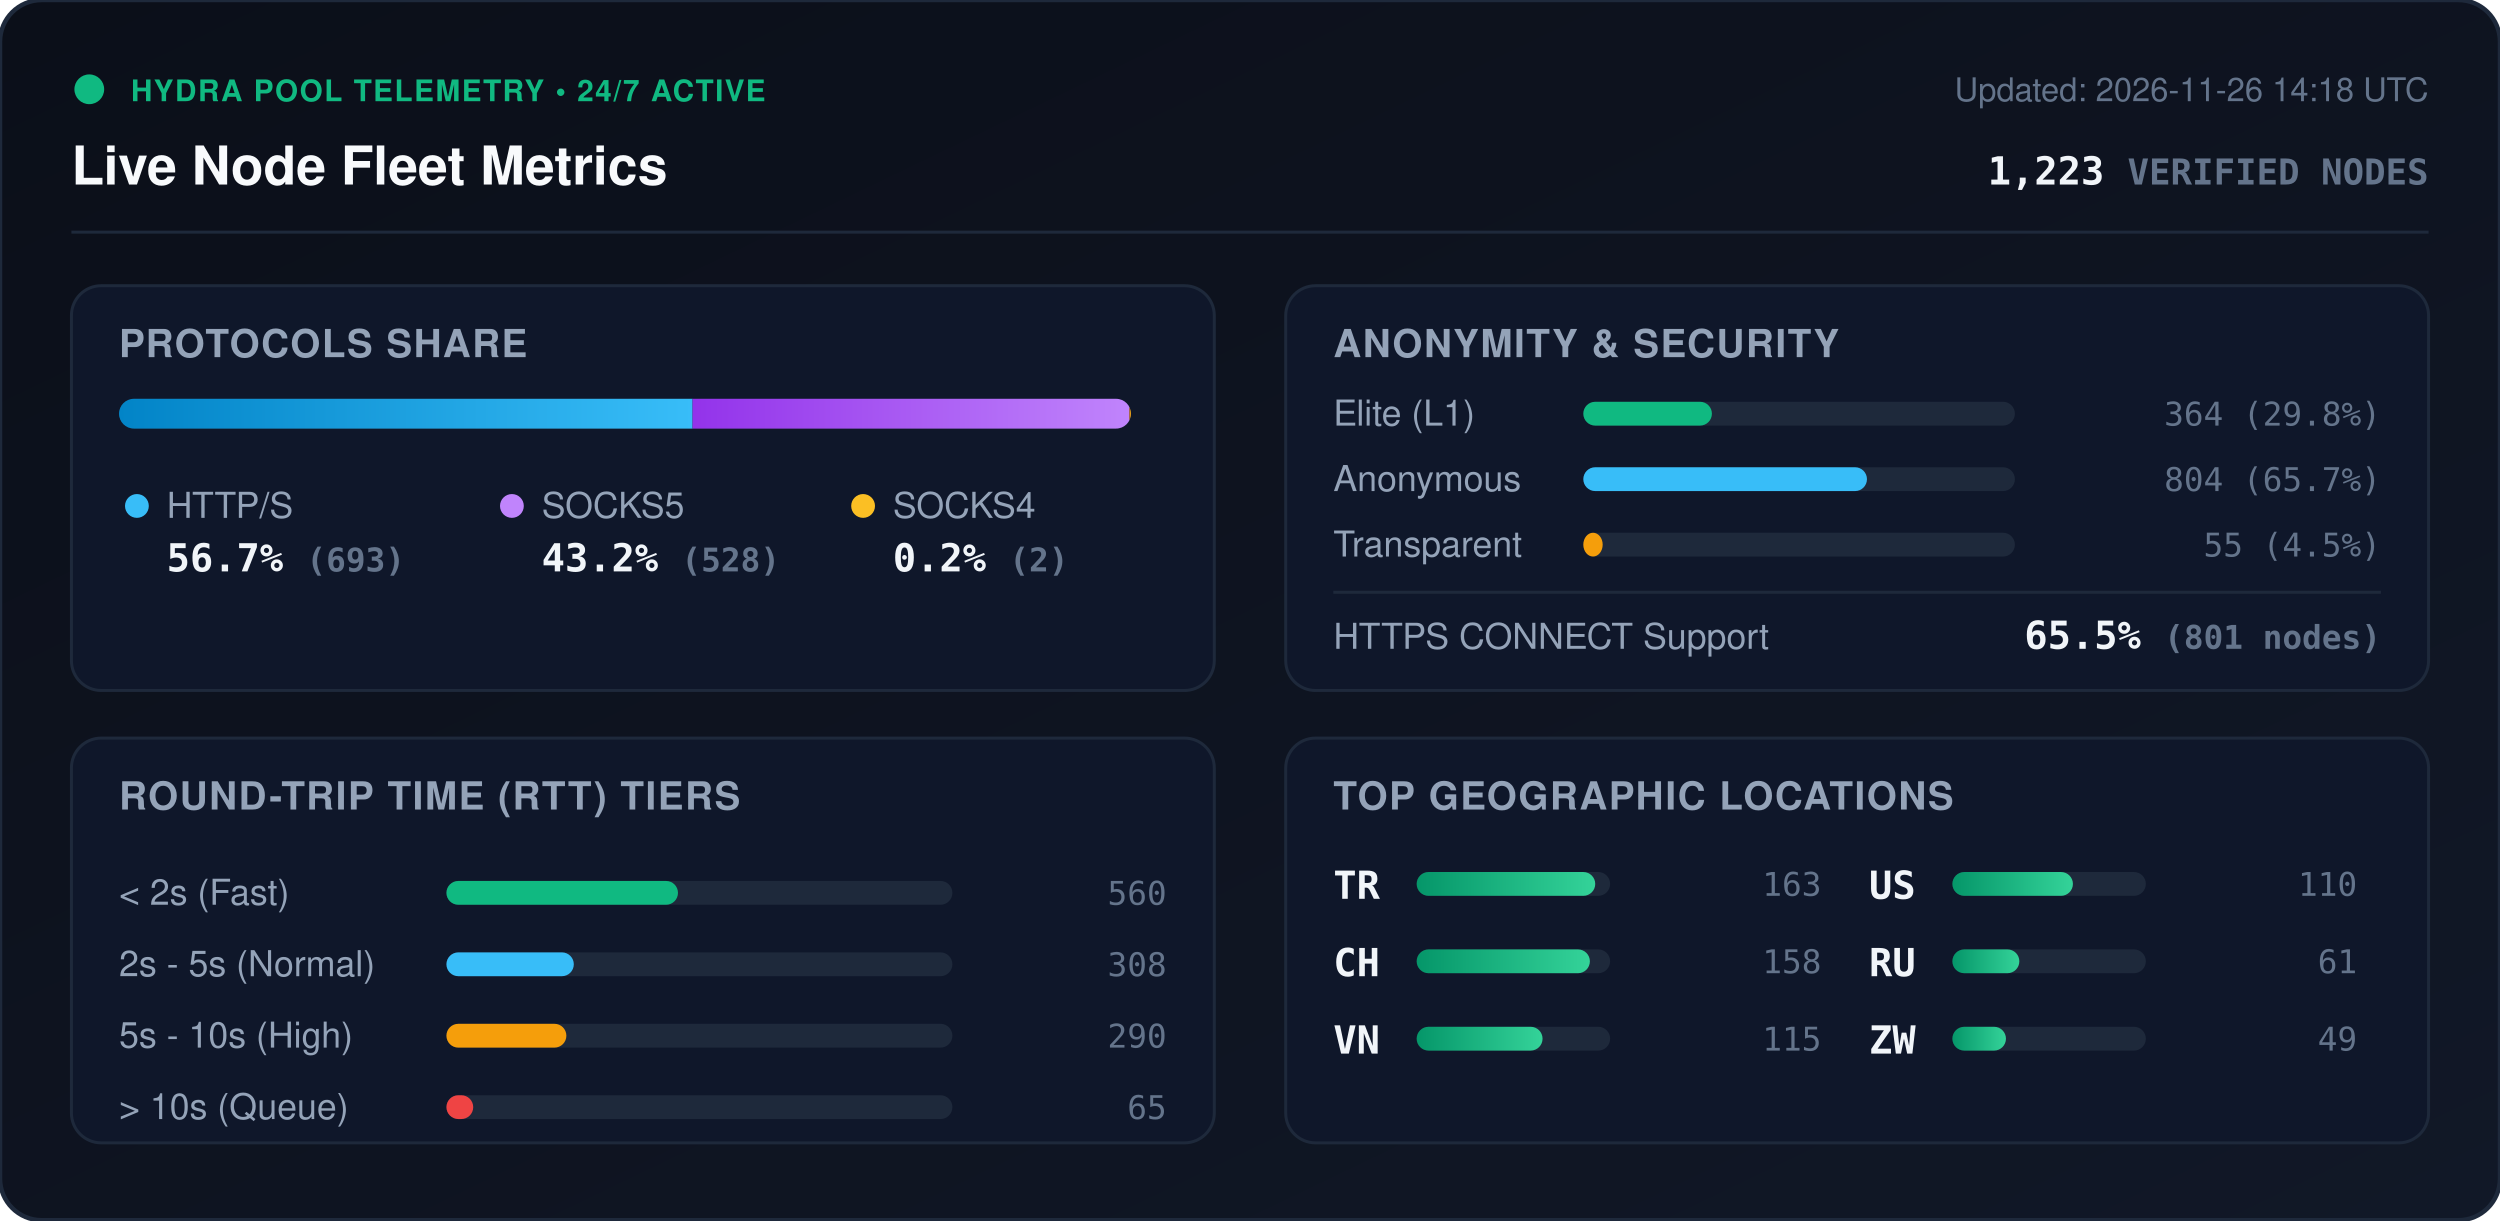
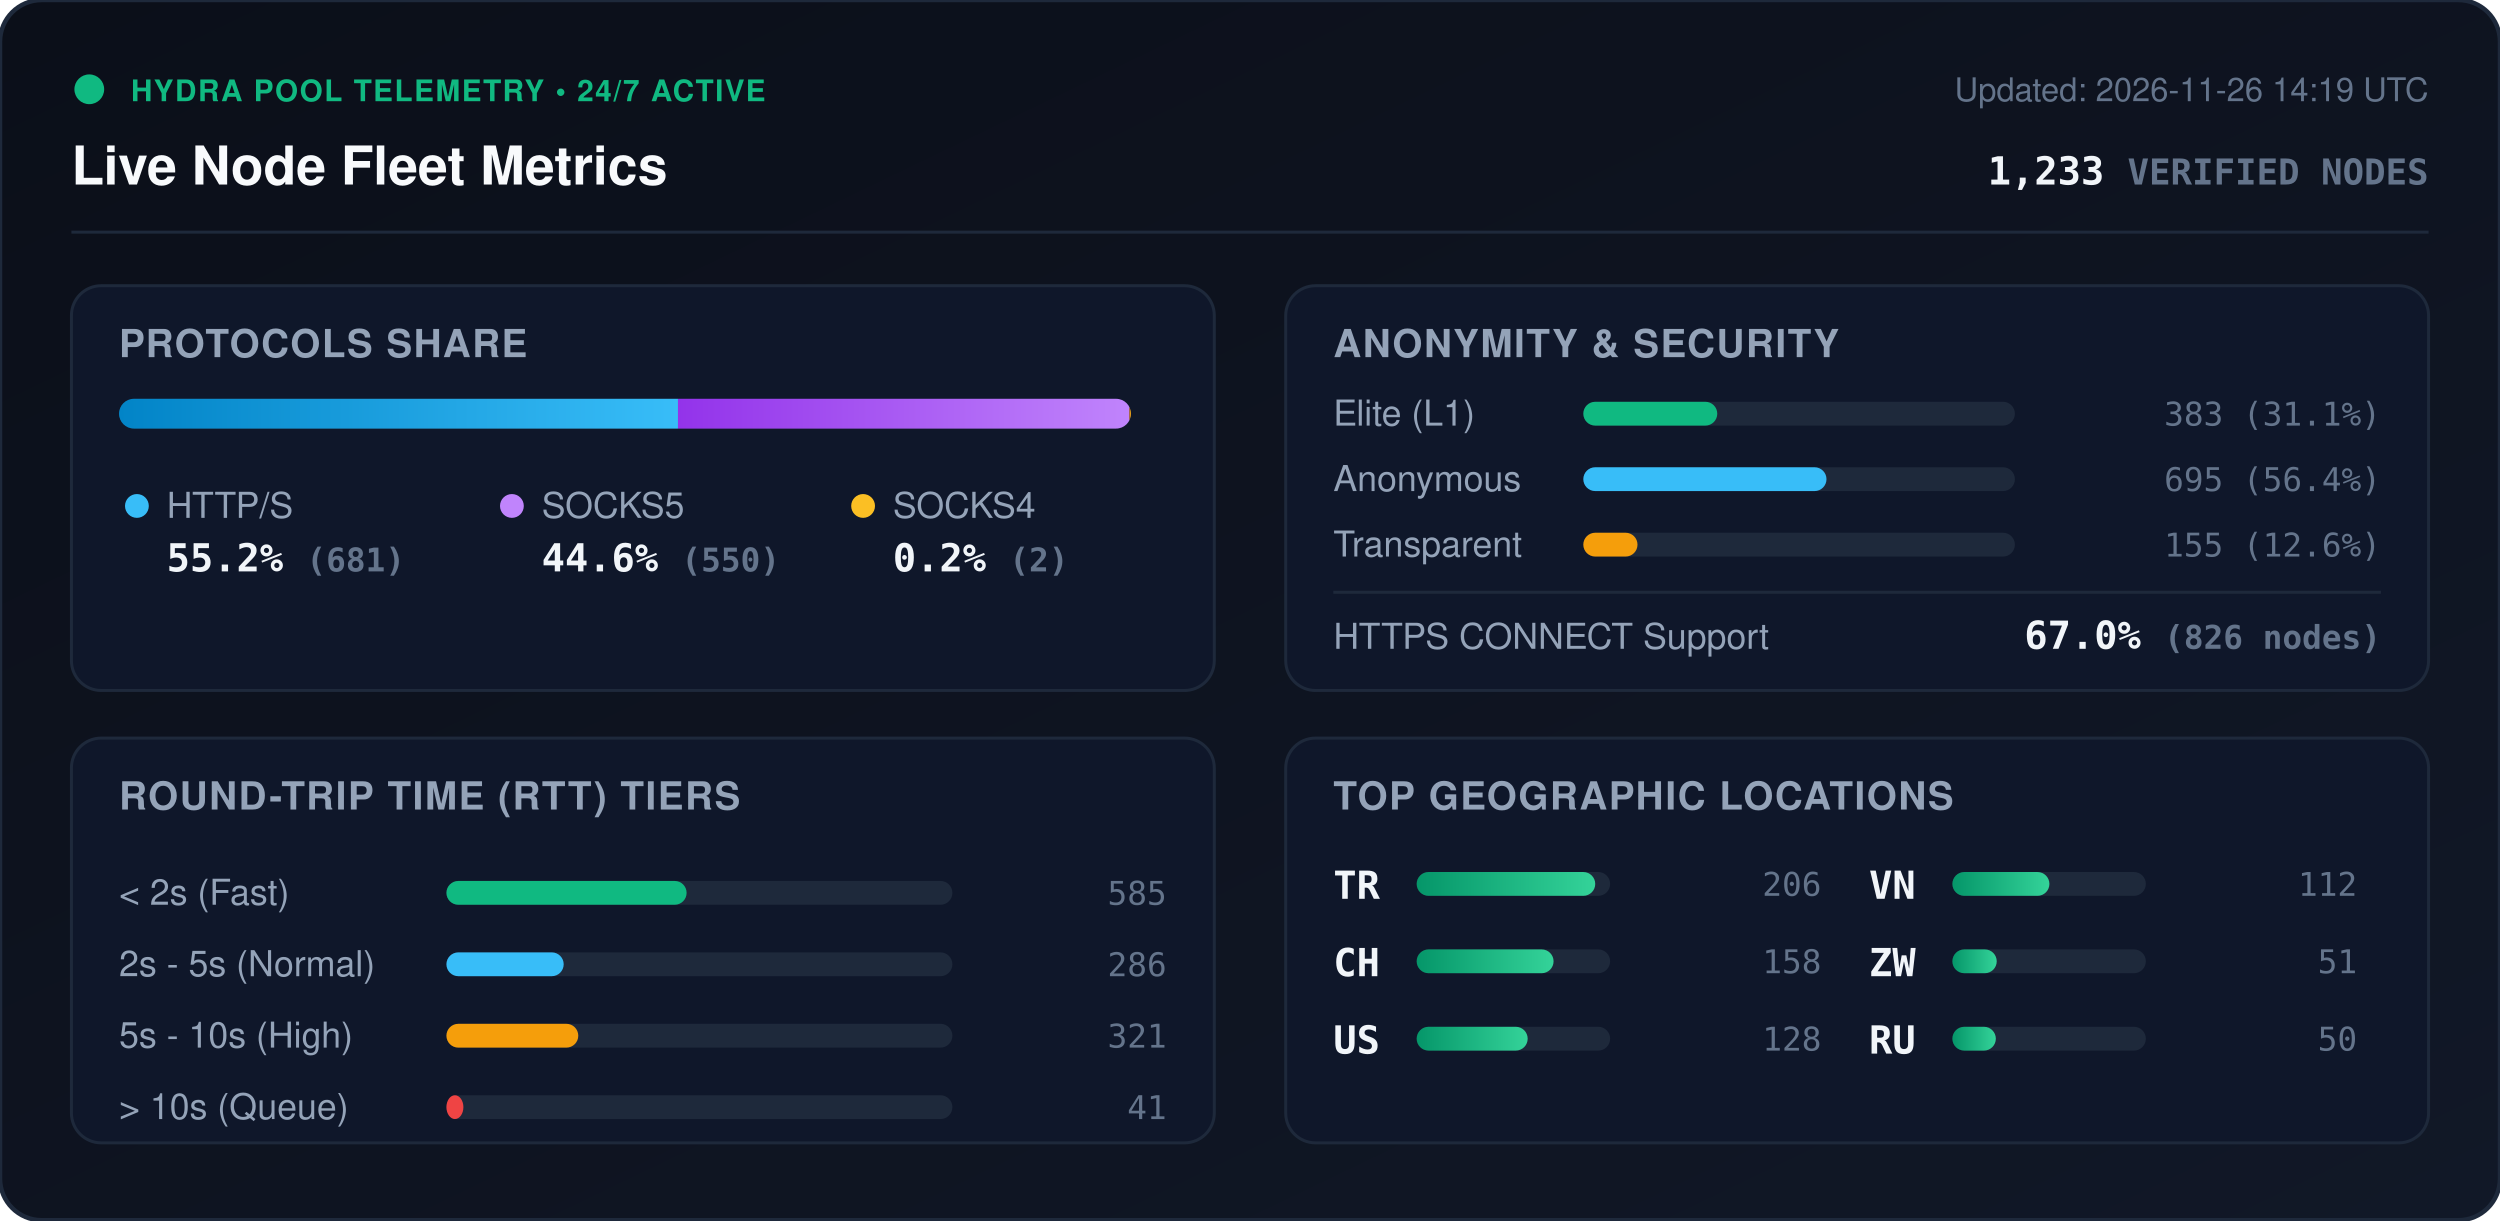
<svg xmlns="http://www.w3.org/2000/svg" viewBox="0 0 840 410" width="840" height="410" style="max-width: 100%; height: auto;">
  <defs>
    <linearGradient id="bg" x1="0%" y1="0%" x2="100%" y2="100%">
      <stop offset="0%" stop-color="#0b0f19" />
      <stop offset="100%" stop-color="#111827" />
    </linearGradient>
    <linearGradient id="bar-http" x1="0%" y1="0%" x2="100%" y2="0%">
      <stop offset="0%" stop-color="#0284c7" />
      <stop offset="100%" stop-color="#38bdf8" />
    </linearGradient>
    <linearGradient id="bar-socks5" x1="0%" y1="0%" x2="100%" y2="0%">
      <stop offset="0%" stop-color="#9333ea" />
      <stop offset="100%" stop-color="#c084fc" />
    </linearGradient>
    <linearGradient id="bar-socks4" x1="0%" y1="0%" x2="100%" y2="0%">
      <stop offset="0%" stop-color="#d97706" />
      <stop offset="100%" stop-color="#fbbf24" />
    </linearGradient>
    <linearGradient id="bar-green" x1="0%" y1="0%" x2="100%" y2="0%">
      <stop offset="0%" stop-color="#059669" />
      <stop offset="100%" stop-color="#34d399" />
    </linearGradient>
    <clipPath id="prog-track-clip">
      <rect width="340.0" height="10" rx="5" />
    </clipPath>
    <style>
      .title { font: 700 18px -apple-system, BlinkMacSystemFont, 'Segoe UI', Helvetica, Arial, sans-serif; fill: #f8fafc; }
      .sub { font: 500 11px -apple-system, BlinkMacSystemFont, 'Segoe UI', Helvetica, Arial, sans-serif; fill: #64748b; }
      .section-hdr { font: 600 13px -apple-system, BlinkMacSystemFont, 'Segoe UI', Helvetica, Arial, sans-serif; fill: #94a3b8; letter-spacing: 0.5px; }
      .metric-val { font: 700 13px -apple-system, BlinkMacSystemFont, 'Segoe UI', Helvetica, Arial, sans-serif; fill: #f1f5f9; }
      .metric-lbl { font: 500 12px -apple-system, BlinkMacSystemFont, 'Segoe UI', Helvetica, Arial, sans-serif; fill: #94a3b8; }
      .badge-txt { font: 700 10px -apple-system, BlinkMacSystemFont, 'Segoe UI', Helvetica, Arial, sans-serif; fill: #10b981; letter-spacing: 0.5px; }
      .mono { font-family: ui-monospace, SFMono-Regular, Menlo, Monaco, Consolas, monospace; }
      .pulse { animation: beacon 2s infinite ease-in-out; }
      @keyframes beacon { 0%, 100% { opacity: 1; } 50% { opacity: 0.35; } }
    </style>
  </defs>
  <rect width="840" height="410" rx="14" fill="url(#bg)" stroke="#1e293b" stroke-width="1.5" />
  <g transform="translate(24, 24)">
    <circle cx="6" cy="6" r="5" fill="#10b981" class="pulse" />
    <text x="20" y="10" class="badge-txt">HYDRA POOL TELEMETRY • 24/7 ACTIVE</text>
    <text x="0" y="38" class="title">Live Node Fleet Metrics</text>
-     <text x="792" y="10" text-anchor="end" class="sub">Updated: 2026-11-26 14:18 UTC</text>
-     <text x="792" y="38" text-anchor="end" class="metric-val mono" fill="#38bdf8">1,223 <tspan font-size="12" fill="#64748b">VERIFIED NODES</tspan>
+     <text x="792" y="10" text-anchor="end" class="sub">Updated: 2026-11-26 14:19 UTC</text>
+     <text x="792" y="38" text-anchor="end" class="metric-val mono" fill="#38bdf8">1,233 <tspan font-size="12" fill="#64748b">VERIFIED NODES</tspan>
    </text>
  </g>
  <line x1="24" y1="78" x2="816" y2="78" stroke="#1e293b" stroke-width="1" />
  <g transform="translate(24, 96)">
    <rect width="384" height="136" rx="10" fill="#0f172a" stroke="#1e293b" />
    <text x="16" y="24" class="section-hdr">PROTOCOLS SHARE</text>
    <g transform="translate(16, 38)">
      <rect width="340.0" height="10" rx="5" fill="#1e293b" />
      <g clip-path="url(#prog-track-clip)">
-         <rect x="0" width="192.7" height="10" fill="url(#bar-http)" />
-         <rect x="192.7" width="146.8" height="10" fill="url(#bar-socks5)" />
+         <rect x="0" width="187.8" height="10" fill="url(#bar-http)" />
+         <rect x="187.8" width="151.7" height="10" fill="url(#bar-socks5)" />
        <rect x="339.5" width="0.6" height="10" fill="url(#bar-socks4)" />
      </g>
    </g>
    <g transform="translate(16, 68)">
      <circle cx="6" cy="6" r="4" fill="#38bdf8" />
      <text x="16" y="10" class="metric-lbl">HTTP/S</text>
-       <text x="16" y="28" class="metric-val mono">56.7% <tspan font-size="11" fill="#64748b">(693)</tspan>
+       <text x="16" y="28" class="metric-val mono">55.2% <tspan font-size="11" fill="#64748b">(681)</tspan>
      </text>
      <circle cx="132" cy="6" r="4" fill="#c084fc" />
      <text x="142" y="10" class="metric-lbl">SOCKS5</text>
-       <text x="142" y="28" class="metric-val mono">43.2% <tspan font-size="11" fill="#64748b">(528)</tspan>
+       <text x="142" y="28" class="metric-val mono">44.6% <tspan font-size="11" fill="#64748b">(550)</tspan>
      </text>
      <circle cx="250" cy="6" r="4" fill="#fbbf24" />
      <text x="260" y="10" class="metric-lbl">SOCKS4</text>
      <text x="260" y="28" class="metric-val mono">0.2% <tspan font-size="11" fill="#64748b">(2)</tspan>
      </text>
    </g>
  </g>
  <g transform="translate(432, 96)">
    <rect width="384" height="136" rx="10" fill="#0f172a" stroke="#1e293b" />
    <text x="16" y="24" class="section-hdr">ANONYMITY &amp; SECURITY</text>
    <text x="16" y="47" class="metric-lbl">Elite (L1)</text>
    <rect x="100" y="39" width="145.0" height="8" rx="4" fill="#1e293b" />
-     <rect x="100" y="39" width="43.2" height="8" rx="4" fill="#10b981" />
-     <text x="368" y="47" text-anchor="end" class="mono sub" fill="#e2e8f0">364 (29.8%)</text>
+     <rect x="100" y="39" width="45.0" height="8" rx="4" fill="#10b981" />
+     <text x="368" y="47" text-anchor="end" class="mono sub" fill="#e2e8f0">383 (31.1%)</text>
    <text x="16" y="69" class="metric-lbl">Anonymous</text>
    <rect x="100" y="61" width="145.0" height="8" rx="4" fill="#1e293b" />
-     <rect x="100" y="61" width="95.3" height="8" rx="4" fill="#38bdf8" />
-     <text x="368" y="69" text-anchor="end" class="mono sub" fill="#e2e8f0">804 (65.7%)</text>
+     <rect x="100" y="61" width="81.7" height="8" rx="4" fill="#38bdf8" />
+     <text x="368" y="69" text-anchor="end" class="mono sub" fill="#e2e8f0">695 (56.4%)</text>
    <text x="16" y="91" class="metric-lbl">Transparent</text>
    <rect x="100" y="83" width="145.0" height="8" rx="4" fill="#1e293b" />
-     <rect x="100" y="83" width="6.5" height="8" rx="4" fill="#f59e0b" />
-     <text x="368" y="91" text-anchor="end" class="mono sub" fill="#e2e8f0">55 (4.5%)</text>
+     <rect x="100" y="83" width="18.2" height="8" rx="4" fill="#f59e0b" />
+     <text x="368" y="91" text-anchor="end" class="mono sub" fill="#e2e8f0">155 (12.6%)</text>
    <line x1="16" y1="103" x2="368" y2="103" stroke="#1e293b" stroke-width="1" />
    <text x="16" y="122" class="metric-lbl">HTTPS CONNECT Support</text>
-     <text x="368" y="122" text-anchor="end" class="metric-val mono" fill="#34d399">65.5% <tspan font-size="11" fill="#64748b">(801 nodes)</tspan>
+     <text x="368" y="122" text-anchor="end" class="metric-val mono" fill="#34d399">67.0% <tspan font-size="11" fill="#64748b">(826 nodes)</tspan>
    </text>
  </g>
  <g transform="translate(24, 248)">
    <rect width="384" height="136" rx="10" fill="#0f172a" stroke="#1e293b" />
    <text x="16" y="24" class="section-hdr">ROUND-TRIP TIME (RTT) TIERS</text>
    <g transform="translate(16, 42)">
      <text x="0" y="14" class="metric-lbl">&lt; 2s (Fast)</text>
      <rect x="110" y="6" width="170" height="8" rx="4" fill="#1e293b" />
-       <rect x="110" y="6" width="77.8" height="8" rx="4" fill="#10b981" />
-       <text x="352" y="14" text-anchor="end" class="mono sub">560</text>
+       <rect x="110" y="6" width="80.7" height="8" rx="4" fill="#10b981" />
+       <text x="352" y="14" text-anchor="end" class="mono sub">585</text>
      <text x="0" y="38" class="metric-lbl">2s - 5s (Normal)</text>
      <rect x="110" y="30" width="170" height="8" rx="4" fill="#1e293b" />
-       <rect x="110" y="30" width="42.8" height="8" rx="4" fill="#38bdf8" />
-       <text x="352" y="38" text-anchor="end" class="mono sub">308</text>
+       <rect x="110" y="30" width="39.4" height="8" rx="4" fill="#38bdf8" />
+       <text x="352" y="38" text-anchor="end" class="mono sub">286</text>
      <text x="0" y="62" class="metric-lbl">5s - 10s (High)</text>
      <rect x="110" y="54" width="170" height="8" rx="4" fill="#1e293b" />
-       <rect x="110" y="54" width="40.3" height="8" rx="4" fill="#f59e0b" />
-       <text x="352" y="62" text-anchor="end" class="mono sub">290</text>
+       <rect x="110" y="54" width="44.3" height="8" rx="4" fill="#f59e0b" />
+       <text x="352" y="62" text-anchor="end" class="mono sub">321</text>
      <text x="0" y="86" class="metric-lbl">&gt; 10s (Queue)</text>
      <rect x="110" y="78" width="170" height="8" rx="4" fill="#1e293b" />
-       <rect x="110" y="78" width="9.0" height="8" rx="4" fill="#ef4444" />
-       <text x="352" y="86" text-anchor="end" class="mono sub">65</text>
+       <rect x="110" y="78" width="5.7" height="8" rx="4" fill="#ef4444" />
+       <text x="352" y="86" text-anchor="end" class="mono sub">41</text>
    </g>
  </g>
  <g transform="translate(432, 248)">
    <rect width="384" height="136" rx="10" fill="#0f172a" stroke="#1e293b" />
    <text x="16" y="24" class="section-hdr">TOP GEOGRAPHIC LOCATIONS</text>
    <g transform="translate(16, 42)">
      <g transform="translate(0, 0)">
        <text x="0" y="12" class="mono metric-val" font-size="12">TR</text>
        <rect x="28" y="3" width="65" height="8" rx="4" fill="#1e293b" />
        <rect x="28" y="3" width="60.0" height="8" rx="4" fill="url(#bar-green)" />
-         <text x="164" y="11" text-anchor="end" class="mono sub">163</text>
+         <text x="164" y="11" text-anchor="end" class="mono sub">206</text>
      </g>
      <g transform="translate(0, 26)">
        <text x="0" y="12" class="mono metric-val" font-size="12">CH</text>
        <rect x="28" y="3" width="65" height="8" rx="4" fill="#1e293b" />
-         <rect x="28" y="3" width="58.2" height="8" rx="4" fill="url(#bar-green)" />
+         <rect x="28" y="3" width="46.0" height="8" rx="4" fill="url(#bar-green)" />
        <text x="164" y="11" text-anchor="end" class="mono sub">158</text>
      </g>
      <g transform="translate(0, 52)">
+         <text x="0" y="12" class="mono metric-val" font-size="12">US</text>
+         <rect x="28" y="3" width="65" height="8" rx="4" fill="#1e293b" />
+         <rect x="28" y="3" width="37.3" height="8" rx="4" fill="url(#bar-green)" />
+         <text x="164" y="11" text-anchor="end" class="mono sub">128</text>
+       </g>
+       <g transform="translate(180, 0)">
        <text x="0" y="12" class="mono metric-val" font-size="12">VN</text>
        <rect x="28" y="3" width="65" height="8" rx="4" fill="#1e293b" />
-         <rect x="28" y="3" width="42.3" height="8" rx="4" fill="url(#bar-green)" />
-         <text x="164" y="11" text-anchor="end" class="mono sub">115</text>
-       </g>
-       <g transform="translate(180, 0)">
-         <text x="0" y="12" class="mono metric-val" font-size="12">US</text>
-         <rect x="28" y="3" width="65" height="8" rx="4" fill="#1e293b" />
-         <rect x="28" y="3" width="40.5" height="8" rx="4" fill="url(#bar-green)" />
-         <text x="164" y="11" text-anchor="end" class="mono sub">110</text>
+         <rect x="28" y="3" width="32.6" height="8" rx="4" fill="url(#bar-green)" />
+         <text x="164" y="11" text-anchor="end" class="mono sub">112</text>
      </g>
      <g transform="translate(180, 26)">
+         <text x="0" y="12" class="mono metric-val" font-size="12">ZW</text>
+         <rect x="28" y="3" width="65" height="8" rx="4" fill="#1e293b" />
+         <rect x="28" y="3" width="14.9" height="8" rx="4" fill="url(#bar-green)" />
+         <text x="164" y="11" text-anchor="end" class="mono sub">51</text>
+       </g>
+       <g transform="translate(180, 52)">
        <text x="0" y="12" class="mono metric-val" font-size="12">RU</text>
        <rect x="28" y="3" width="65" height="8" rx="4" fill="#1e293b" />
-         <rect x="28" y="3" width="22.5" height="8" rx="4" fill="url(#bar-green)" />
-         <text x="164" y="11" text-anchor="end" class="mono sub">61</text>
-       </g>
-       <g transform="translate(180, 52)">
-         <text x="0" y="12" class="mono metric-val" font-size="12">ZW</text>
-         <rect x="28" y="3" width="65" height="8" rx="4" fill="#1e293b" />
-         <rect x="28" y="3" width="18.0" height="8" rx="4" fill="url(#bar-green)" />
-         <text x="164" y="11" text-anchor="end" class="mono sub">49</text>
+         <rect x="28" y="3" width="14.6" height="8" rx="4" fill="url(#bar-green)" />
+         <text x="164" y="11" text-anchor="end" class="mono sub">50</text>
      </g>
    </g>
  </g>
</svg>
